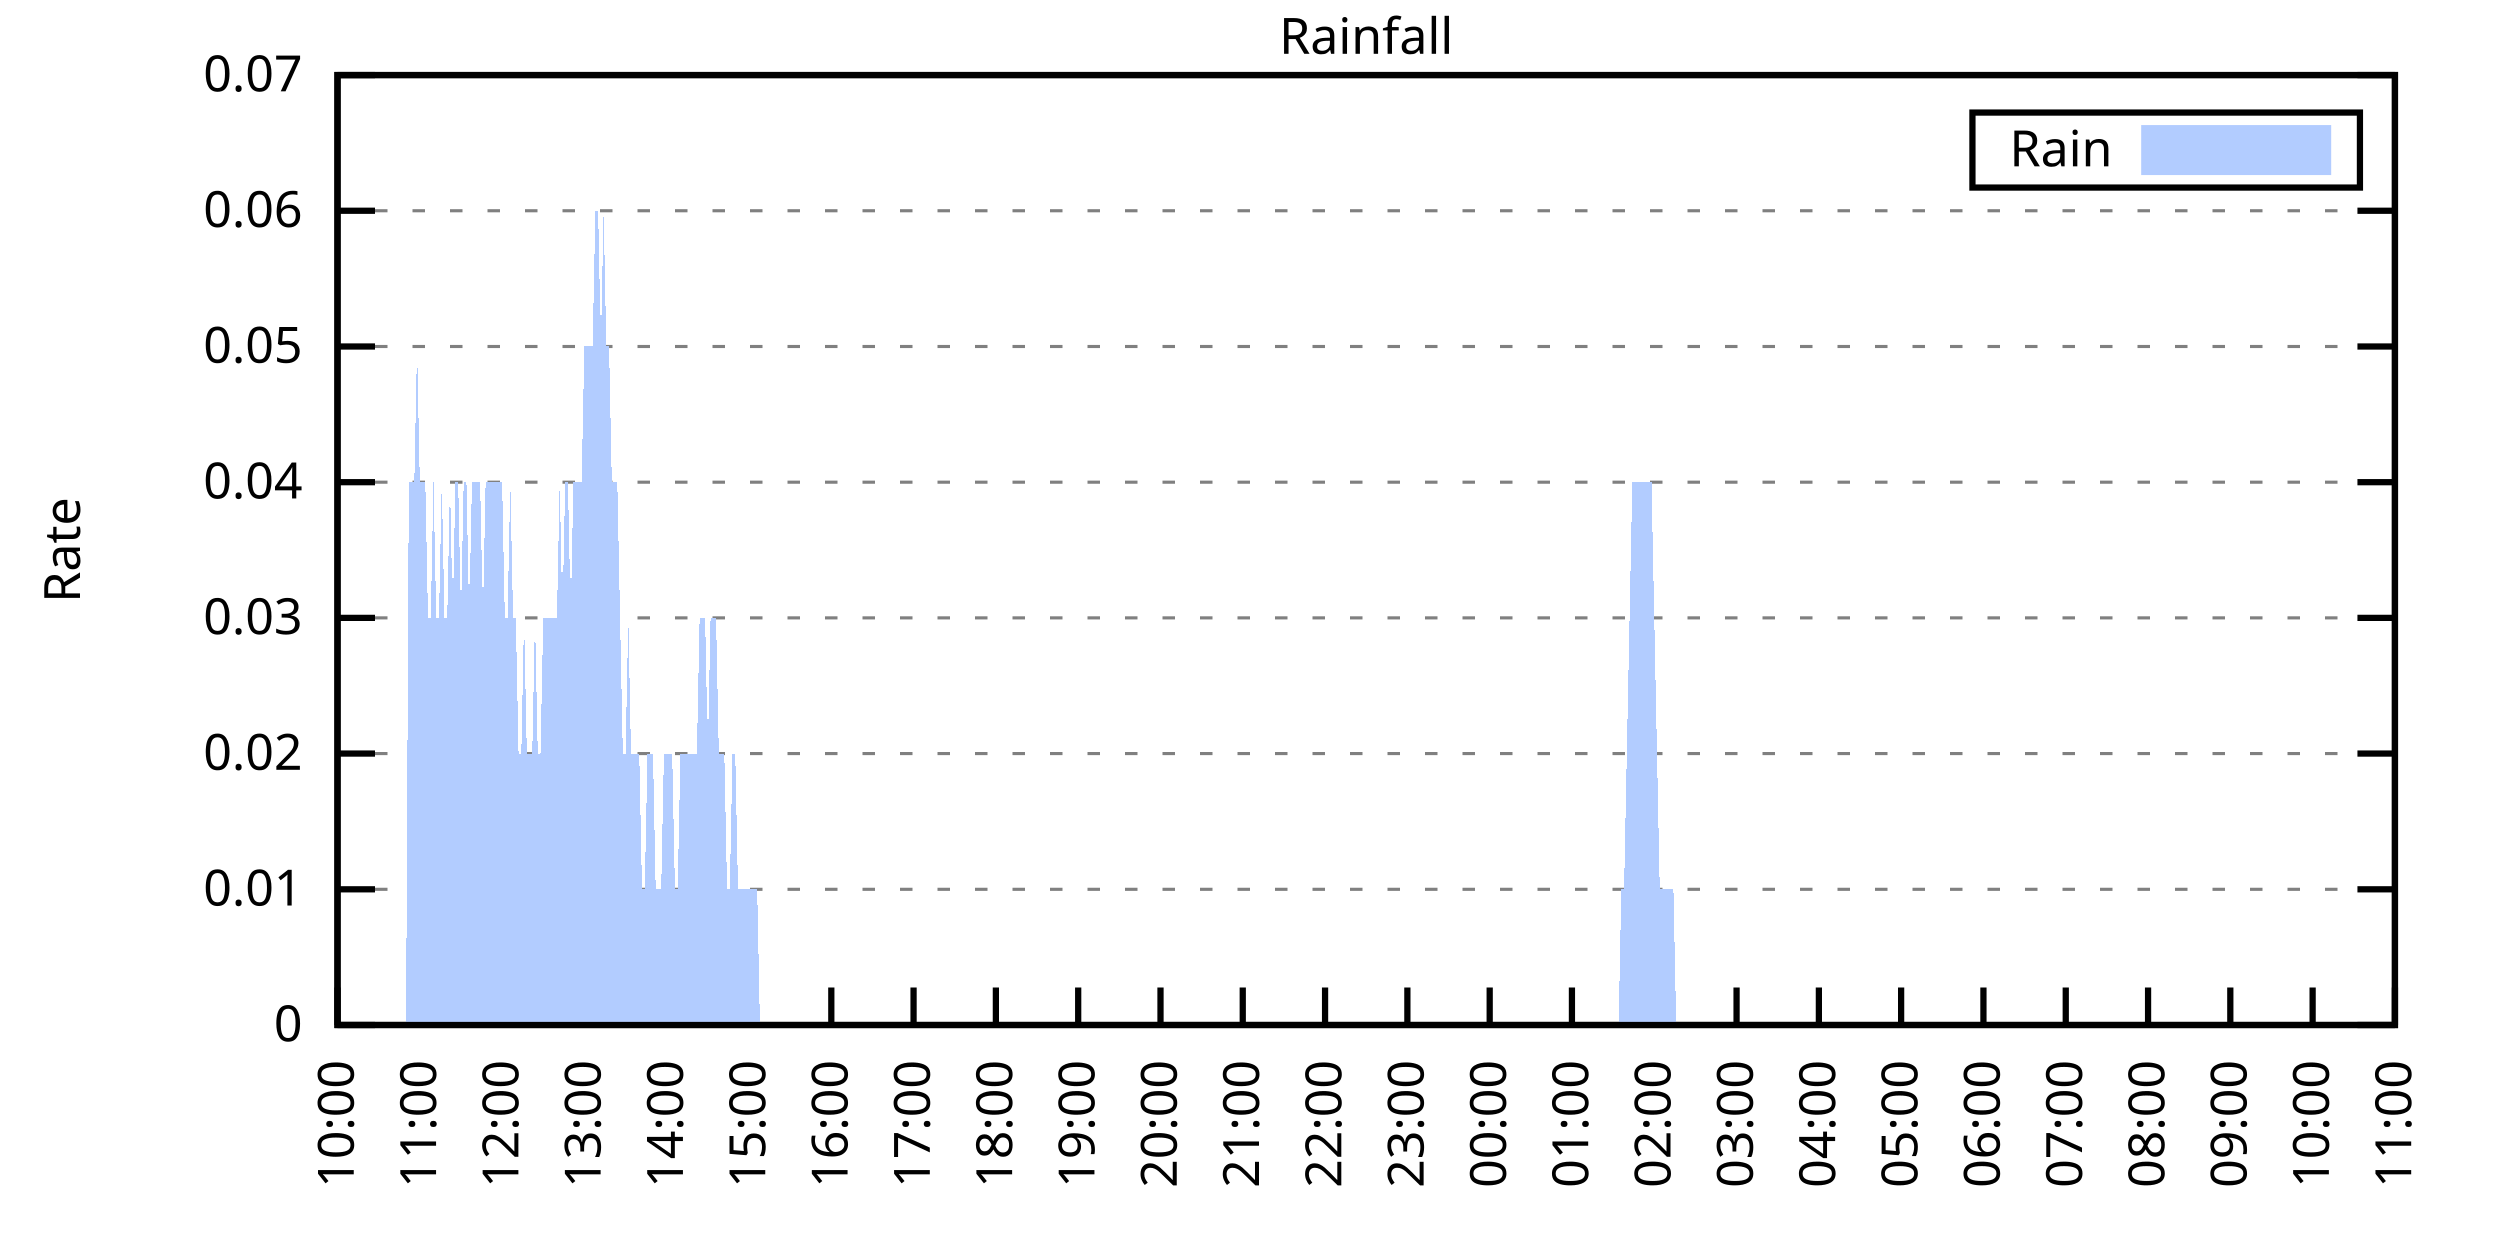
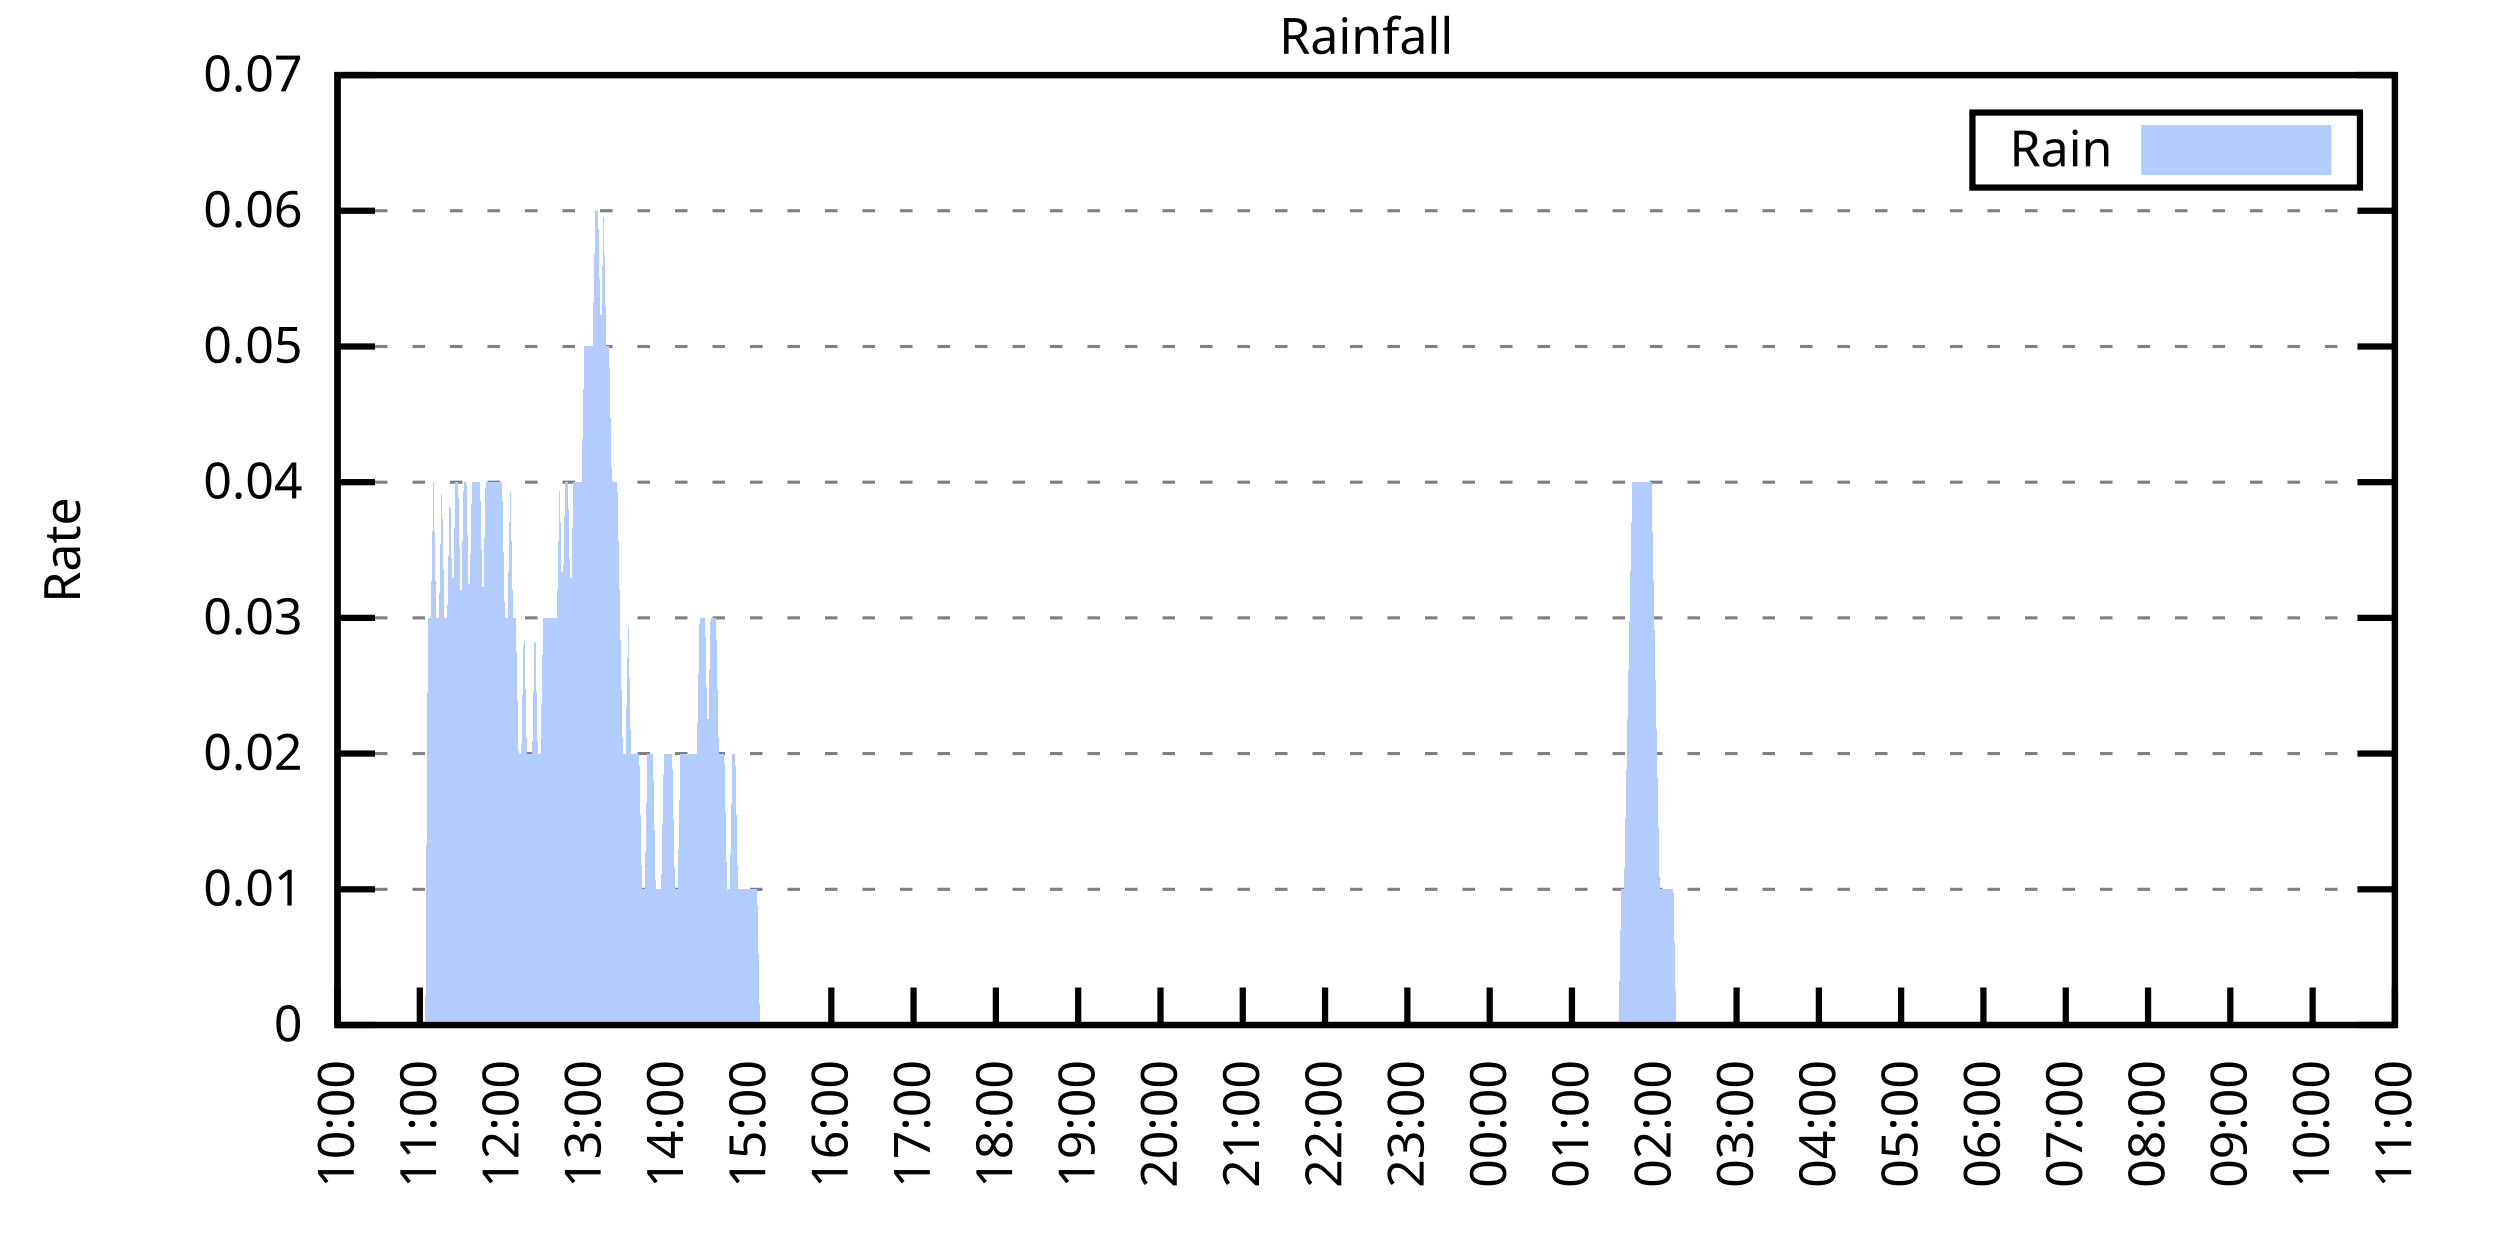
<svg xmlns="http://www.w3.org/2000/svg" xmlns:xlink="http://www.w3.org/1999/xlink" width="400" height="200" viewBox="0 0 400 200">
  <g id="gnuplot_canvas">
    <rect x="0" y="0" width="400" height="200" fill="none" />
    <defs>
      <circle id="gpDot" r="0.5" stroke-width="0.5" stroke="currentColor" />
      <path id="gpPt0" stroke-width="0.333" stroke="currentColor" d="M-1,0 h2 M0,-1 v2" />
      <path id="gpPt1" stroke-width="0.333" stroke="currentColor" d="M-1,-1 L1,1 M1,-1 L-1,1" />
      <path id="gpPt2" stroke-width="0.333" stroke="currentColor" d="M-1,0 L1,0 M0,-1 L0,1 M-1,-1 L1,1 M-1,1 L1,-1" />
      <rect id="gpPt3" stroke-width="0.333" stroke="currentColor" x="-1" y="-1" width="2" height="2" />
      <rect id="gpPt4" stroke-width="0.333" stroke="currentColor" fill="currentColor" x="-1" y="-1" width="2" height="2" />
      <circle id="gpPt5" stroke-width="0.333" stroke="currentColor" cx="0" cy="0" r="1" />
      <use xlink:href="#gpPt5" id="gpPt6" fill="currentColor" stroke="none" />
      <path id="gpPt7" stroke-width="0.333" stroke="currentColor" d="M0,-1.33 L-1.33,0.67 L1.33,0.67 z" />
      <use xlink:href="#gpPt7" id="gpPt8" fill="currentColor" stroke="none" />
      <use xlink:href="#gpPt7" id="gpPt9" stroke="currentColor" transform="rotate(180)" />
      <use xlink:href="#gpPt9" id="gpPt10" fill="currentColor" stroke="none" />
      <use xlink:href="#gpPt3" id="gpPt11" stroke="currentColor" transform="rotate(45)" />
      <use xlink:href="#gpPt11" id="gpPt12" fill="currentColor" stroke="none" />
      <path id="gpPt13" stroke-width="0.333" stroke="currentColor" d="M0,1.330 L1.265,0.411 L0.782,-1.067 L-0.782,-1.076 L-1.265,0.411 z" />
      <use xlink:href="#gpPt13" id="gpPt14" fill="currentColor" stroke="none" />
      <filter id="textbox" filterUnits="objectBoundingBox" x="0" y="0" height="1" width="1">
        <feFlood flood-color="white" flood-opacity="1" result="bgnd" />
        <feComposite in="SourceGraphic" in2="bgnd" operator="atop" />
      </filter>
      <filter id="greybox" filterUnits="objectBoundingBox" x="0" y="0" height="1" width="1">
        <feFlood flood-color="lightgrey" flood-opacity="1" result="grey" />
        <feComposite in="SourceGraphic" in2="grey" operator="atop" />
      </filter>
    </defs>
    <g fill="none" color="white" stroke="currentColor" stroke-width="1.00" stroke-linecap="butt" stroke-linejoin="miter">
</g>
    <g fill="none" color="black" stroke="currentColor" stroke-width="1.00" stroke-linecap="butt" stroke-linejoin="miter">
      <g stroke="none" shape-rendering="crispEdges">
        <polygon fill="rgb(255, 255, 255)" points="54.00,164.00 383.18,164.00 383.18,12.02 54.00,12.02 " />
      </g>
    </g>
    <g fill="none" color="black" stroke="currentColor" stroke-width="1.00" stroke-linecap="butt" stroke-linejoin="miter">
</g>
    <g fill="none" color="black" stroke="black" stroke-width="0.50" stroke-linecap="butt" stroke-linejoin="miter">
</g>
    <g fill="none" color="gray" stroke="currentColor" stroke-width="0.50" stroke-linecap="butt" stroke-linejoin="miter">
      <path stroke="gray" stroke-dasharray="2,4" class="gridline" d="M54.00,164.00 L383.19,164.00  " />
    </g>
    <g fill="none" color="gray" stroke="gray" stroke-width="1.00" stroke-linecap="butt" stroke-linejoin="miter">
</g>
    <g fill="none" color="black" stroke="currentColor" stroke-width="1.00" stroke-linecap="butt" stroke-linejoin="miter">
      <path stroke="black" d="M54.00,164.00 L60.00,164.00 M383.19,164.00 L377.19,164.00  " />
      <g transform="translate(48.40,166.60)" stroke="none" fill="black" font-family="Sans" font-size="8.00" text-anchor="end">
        <text>
          <tspan font-family="Sans"> 0</tspan>
        </text>
      </g>
    </g>
    <g fill="none" color="black" stroke="currentColor" stroke-width="1.00" stroke-linecap="butt" stroke-linejoin="miter">
</g>
    <g fill="none" color="black" stroke="black" stroke-width="0.50" stroke-linecap="butt" stroke-linejoin="miter">
</g>
    <g fill="none" color="gray" stroke="currentColor" stroke-width="0.50" stroke-linecap="butt" stroke-linejoin="miter">
      <path stroke="gray" stroke-dasharray="2,4" class="gridline" d="M54.00,142.29 L383.19,142.29  " />
    </g>
    <g fill="none" color="gray" stroke="gray" stroke-width="1.00" stroke-linecap="butt" stroke-linejoin="miter">
</g>
    <g fill="none" color="black" stroke="currentColor" stroke-width="1.00" stroke-linecap="butt" stroke-linejoin="miter">
      <path stroke="black" d="M54.00,142.29 L60.00,142.29 M383.19,142.29 L377.19,142.29  " />
      <g transform="translate(48.40,144.89)" stroke="none" fill="black" font-family="Sans" font-size="8.00" text-anchor="end">
        <text>
          <tspan font-family="Sans"> 0.01</tspan>
        </text>
      </g>
    </g>
    <g fill="none" color="black" stroke="currentColor" stroke-width="1.00" stroke-linecap="butt" stroke-linejoin="miter">
</g>
    <g fill="none" color="black" stroke="black" stroke-width="0.50" stroke-linecap="butt" stroke-linejoin="miter">
</g>
    <g fill="none" color="gray" stroke="currentColor" stroke-width="0.50" stroke-linecap="butt" stroke-linejoin="miter">
      <path stroke="gray" stroke-dasharray="2,4" class="gridline" d="M54.00,120.57 L383.19,120.57  " />
    </g>
    <g fill="none" color="gray" stroke="gray" stroke-width="1.00" stroke-linecap="butt" stroke-linejoin="miter">
</g>
    <g fill="none" color="black" stroke="currentColor" stroke-width="1.00" stroke-linecap="butt" stroke-linejoin="miter">
      <path stroke="black" d="M54.00,120.57 L60.00,120.57 M383.19,120.57 L377.19,120.57  " />
      <g transform="translate(48.40,123.17)" stroke="none" fill="black" font-family="Sans" font-size="8.00" text-anchor="end">
        <text>
          <tspan font-family="Sans"> 0.02</tspan>
        </text>
      </g>
    </g>
    <g fill="none" color="black" stroke="currentColor" stroke-width="1.00" stroke-linecap="butt" stroke-linejoin="miter">
</g>
    <g fill="none" color="black" stroke="black" stroke-width="0.50" stroke-linecap="butt" stroke-linejoin="miter">
</g>
    <g fill="none" color="gray" stroke="currentColor" stroke-width="0.50" stroke-linecap="butt" stroke-linejoin="miter">
      <path stroke="gray" stroke-dasharray="2,4" class="gridline" d="M54.00,98.86 L383.19,98.86  " />
    </g>
    <g fill="none" color="gray" stroke="gray" stroke-width="1.00" stroke-linecap="butt" stroke-linejoin="miter">
</g>
    <g fill="none" color="black" stroke="currentColor" stroke-width="1.00" stroke-linecap="butt" stroke-linejoin="miter">
      <path stroke="black" d="M54.00,98.86 L60.00,98.86 M383.19,98.86 L377.19,98.86  " />
      <g transform="translate(48.40,101.46)" stroke="none" fill="black" font-family="Sans" font-size="8.00" text-anchor="end">
        <text>
          <tspan font-family="Sans"> 0.03</tspan>
        </text>
      </g>
    </g>
    <g fill="none" color="black" stroke="currentColor" stroke-width="1.00" stroke-linecap="butt" stroke-linejoin="miter">
</g>
    <g fill="none" color="black" stroke="black" stroke-width="0.50" stroke-linecap="butt" stroke-linejoin="miter">
</g>
    <g fill="none" color="gray" stroke="currentColor" stroke-width="0.50" stroke-linecap="butt" stroke-linejoin="miter">
      <path stroke="gray" stroke-dasharray="2,4" class="gridline" d="M54.00,77.15 L383.19,77.15  " />
    </g>
    <g fill="none" color="gray" stroke="gray" stroke-width="1.00" stroke-linecap="butt" stroke-linejoin="miter">
</g>
    <g fill="none" color="black" stroke="currentColor" stroke-width="1.00" stroke-linecap="butt" stroke-linejoin="miter">
      <path stroke="black" d="M54.00,77.15 L60.00,77.15 M383.19,77.15 L377.19,77.15  " />
      <g transform="translate(48.40,79.75)" stroke="none" fill="black" font-family="Sans" font-size="8.00" text-anchor="end">
        <text>
          <tspan font-family="Sans"> 0.04</tspan>
        </text>
      </g>
    </g>
    <g fill="none" color="black" stroke="currentColor" stroke-width="1.00" stroke-linecap="butt" stroke-linejoin="miter">
</g>
    <g fill="none" color="black" stroke="black" stroke-width="0.50" stroke-linecap="butt" stroke-linejoin="miter">
</g>
    <g fill="none" color="gray" stroke="currentColor" stroke-width="0.50" stroke-linecap="butt" stroke-linejoin="miter">
      <path stroke="gray" stroke-dasharray="2,4" class="gridline" d="M54.00,55.44 L383.19,55.44  " />
    </g>
    <g fill="none" color="gray" stroke="gray" stroke-width="1.00" stroke-linecap="butt" stroke-linejoin="miter">
</g>
    <g fill="none" color="black" stroke="currentColor" stroke-width="1.00" stroke-linecap="butt" stroke-linejoin="miter">
      <path stroke="black" d="M54.00,55.44 L60.00,55.44 M383.19,55.44 L377.19,55.44  " />
      <g transform="translate(48.40,58.04)" stroke="none" fill="black" font-family="Sans" font-size="8.00" text-anchor="end">
        <text>
          <tspan font-family="Sans"> 0.05</tspan>
        </text>
      </g>
    </g>
    <g fill="none" color="black" stroke="currentColor" stroke-width="1.00" stroke-linecap="butt" stroke-linejoin="miter">
</g>
    <g fill="none" color="black" stroke="black" stroke-width="0.50" stroke-linecap="butt" stroke-linejoin="miter">
</g>
    <g fill="none" color="gray" stroke="currentColor" stroke-width="0.50" stroke-linecap="butt" stroke-linejoin="miter">
      <path stroke="gray" stroke-dasharray="2,4" class="gridline" d="M54.00,33.72 L383.19,33.72  " />
    </g>
    <g fill="none" color="gray" stroke="gray" stroke-width="1.00" stroke-linecap="butt" stroke-linejoin="miter">
</g>
    <g fill="none" color="black" stroke="currentColor" stroke-width="1.00" stroke-linecap="butt" stroke-linejoin="miter">
      <path stroke="black" d="M54.00,33.72 L60.00,33.72 M383.19,33.72 L377.19,33.72  " />
      <g transform="translate(48.40,36.32)" stroke="none" fill="black" font-family="Sans" font-size="8.00" text-anchor="end">
        <text>
          <tspan font-family="Sans"> 0.06</tspan>
        </text>
      </g>
    </g>
    <g fill="none" color="black" stroke="currentColor" stroke-width="1.00" stroke-linecap="butt" stroke-linejoin="miter">
</g>
    <g fill="none" color="black" stroke="black" stroke-width="0.50" stroke-linecap="butt" stroke-linejoin="miter">
</g>
    <g fill="none" color="gray" stroke="currentColor" stroke-width="0.50" stroke-linecap="butt" stroke-linejoin="miter">
      <path stroke="gray" stroke-dasharray="2,4" class="gridline" d="M54.00,12.01 L383.19,12.01  " />
    </g>
    <g fill="none" color="gray" stroke="gray" stroke-width="1.00" stroke-linecap="butt" stroke-linejoin="miter">
</g>
    <g fill="none" color="black" stroke="currentColor" stroke-width="1.00" stroke-linecap="butt" stroke-linejoin="miter">
      <path stroke="black" d="M54.00,12.01 L60.00,12.01 M383.19,12.01 L377.19,12.01  " />
      <g transform="translate(48.40,14.61)" stroke="none" fill="black" font-family="Sans" font-size="8.00" text-anchor="end">
        <text>
          <tspan font-family="Sans"> 0.07</tspan>
        </text>
      </g>
    </g>
    <g fill="none" color="black" stroke="currentColor" stroke-width="1.00" stroke-linecap="butt" stroke-linejoin="miter">
      <path stroke="black" d="M54.00,164.00 L54.00,158.00  " />
      <g transform="translate(56.60,169.60) rotate(270.00)" stroke="none" fill="black" font-family="Sans" font-size="8.00" text-anchor="end">
        <text>
          <tspan font-family="Sans">10:00</tspan>
        </text>
      </g>
    </g>
    <g fill="none" color="black" stroke="currentColor" stroke-width="1.00" stroke-linecap="butt" stroke-linejoin="miter">
      <path stroke="black" d="M67.17,164.00 L67.17,158.00  " />
      <g transform="translate(69.77,169.60) rotate(270.00)" stroke="none" fill="black" font-family="Sans" font-size="8.00" text-anchor="end">
        <text>
          <tspan font-family="Sans">11:00</tspan>
        </text>
      </g>
    </g>
    <g fill="none" color="black" stroke="currentColor" stroke-width="1.00" stroke-linecap="butt" stroke-linejoin="miter">
      <path stroke="black" d="M80.34,164.00 L80.34,158.00  " />
      <g transform="translate(82.94,169.60) rotate(270.00)" stroke="none" fill="black" font-family="Sans" font-size="8.00" text-anchor="end">
        <text>
          <tspan font-family="Sans">12:00</tspan>
        </text>
      </g>
    </g>
    <g fill="none" color="black" stroke="currentColor" stroke-width="1.00" stroke-linecap="butt" stroke-linejoin="miter">
      <path stroke="black" d="M93.50,164.00 L93.50,158.00  " />
      <g transform="translate(96.10,169.60) rotate(270.00)" stroke="none" fill="black" font-family="Sans" font-size="8.00" text-anchor="end">
        <text>
          <tspan font-family="Sans">13:00</tspan>
        </text>
      </g>
    </g>
    <g fill="none" color="black" stroke="currentColor" stroke-width="1.00" stroke-linecap="butt" stroke-linejoin="miter">
      <path stroke="black" d="M106.67,164.00 L106.67,158.00  " />
      <g transform="translate(109.27,169.60) rotate(270.00)" stroke="none" fill="black" font-family="Sans" font-size="8.00" text-anchor="end">
        <text>
          <tspan font-family="Sans">14:00</tspan>
        </text>
      </g>
    </g>
    <g fill="none" color="black" stroke="currentColor" stroke-width="1.00" stroke-linecap="butt" stroke-linejoin="miter">
      <path stroke="black" d="M119.84,164.00 L119.84,158.00  " />
      <g transform="translate(122.44,169.60) rotate(270.00)" stroke="none" fill="black" font-family="Sans" font-size="8.00" text-anchor="end">
        <text>
          <tspan font-family="Sans">15:00</tspan>
        </text>
      </g>
    </g>
    <g fill="none" color="black" stroke="currentColor" stroke-width="1.00" stroke-linecap="butt" stroke-linejoin="miter">
      <path stroke="black" d="M133.01,164.00 L133.01,158.00  " />
      <g transform="translate(135.61,169.60) rotate(270.00)" stroke="none" fill="black" font-family="Sans" font-size="8.00" text-anchor="end">
        <text>
          <tspan font-family="Sans">16:00</tspan>
        </text>
      </g>
    </g>
    <g fill="none" color="black" stroke="currentColor" stroke-width="1.00" stroke-linecap="butt" stroke-linejoin="miter">
      <path stroke="black" d="M146.17,164.00 L146.17,158.00  " />
      <g transform="translate(148.77,169.60) rotate(270.00)" stroke="none" fill="black" font-family="Sans" font-size="8.00" text-anchor="end">
        <text>
          <tspan font-family="Sans">17:00</tspan>
        </text>
      </g>
    </g>
    <g fill="none" color="black" stroke="currentColor" stroke-width="1.00" stroke-linecap="butt" stroke-linejoin="miter">
      <path stroke="black" d="M159.34,164.00 L159.34,158.00  " />
      <g transform="translate(161.94,169.60) rotate(270.00)" stroke="none" fill="black" font-family="Sans" font-size="8.00" text-anchor="end">
        <text>
          <tspan font-family="Sans">18:00</tspan>
        </text>
      </g>
    </g>
    <g fill="none" color="black" stroke="currentColor" stroke-width="1.00" stroke-linecap="butt" stroke-linejoin="miter">
      <path stroke="black" d="M172.51,164.00 L172.51,158.00  " />
      <g transform="translate(175.11,169.60) rotate(270.00)" stroke="none" fill="black" font-family="Sans" font-size="8.00" text-anchor="end">
        <text>
          <tspan font-family="Sans">19:00</tspan>
        </text>
      </g>
    </g>
    <g fill="none" color="black" stroke="currentColor" stroke-width="1.00" stroke-linecap="butt" stroke-linejoin="miter">
      <path stroke="black" d="M185.68,164.00 L185.68,158.00  " />
      <g transform="translate(188.28,169.60) rotate(270.00)" stroke="none" fill="black" font-family="Sans" font-size="8.00" text-anchor="end">
        <text>
          <tspan font-family="Sans">20:00</tspan>
        </text>
      </g>
    </g>
    <g fill="none" color="black" stroke="currentColor" stroke-width="1.00" stroke-linecap="butt" stroke-linejoin="miter">
      <path stroke="black" d="M198.84,164.00 L198.84,158.00  " />
      <g transform="translate(201.44,169.60) rotate(270.00)" stroke="none" fill="black" font-family="Sans" font-size="8.00" text-anchor="end">
        <text>
          <tspan font-family="Sans">21:00</tspan>
        </text>
      </g>
    </g>
    <g fill="none" color="black" stroke="currentColor" stroke-width="1.00" stroke-linecap="butt" stroke-linejoin="miter">
      <path stroke="black" d="M212.01,164.00 L212.01,158.00  " />
      <g transform="translate(214.61,169.60) rotate(270.00)" stroke="none" fill="black" font-family="Sans" font-size="8.00" text-anchor="end">
        <text>
          <tspan font-family="Sans">22:00</tspan>
        </text>
      </g>
    </g>
    <g fill="none" color="black" stroke="currentColor" stroke-width="1.00" stroke-linecap="butt" stroke-linejoin="miter">
      <path stroke="black" d="M225.18,164.00 L225.18,158.00  " />
      <g transform="translate(227.78,169.60) rotate(270.00)" stroke="none" fill="black" font-family="Sans" font-size="8.00" text-anchor="end">
        <text>
          <tspan font-family="Sans">23:00</tspan>
        </text>
      </g>
    </g>
    <g fill="none" color="black" stroke="currentColor" stroke-width="1.00" stroke-linecap="butt" stroke-linejoin="miter">
      <path stroke="black" d="M238.35,164.00 L238.35,158.00  " />
      <g transform="translate(240.95,169.60) rotate(270.00)" stroke="none" fill="black" font-family="Sans" font-size="8.00" text-anchor="end">
        <text>
          <tspan font-family="Sans">00:00</tspan>
        </text>
      </g>
    </g>
    <g fill="none" color="black" stroke="currentColor" stroke-width="1.00" stroke-linecap="butt" stroke-linejoin="miter">
      <path stroke="black" d="M251.51,164.00 L251.51,158.00  " />
      <g transform="translate(254.11,169.60) rotate(270.00)" stroke="none" fill="black" font-family="Sans" font-size="8.00" text-anchor="end">
        <text>
          <tspan font-family="Sans">01:00</tspan>
        </text>
      </g>
    </g>
    <g fill="none" color="black" stroke="currentColor" stroke-width="1.00" stroke-linecap="butt" stroke-linejoin="miter">
      <path stroke="black" d="M264.68,164.00 L264.68,158.00  " />
      <g transform="translate(267.28,169.60) rotate(270.00)" stroke="none" fill="black" font-family="Sans" font-size="8.00" text-anchor="end">
        <text>
          <tspan font-family="Sans">02:00</tspan>
        </text>
      </g>
    </g>
    <g fill="none" color="black" stroke="currentColor" stroke-width="1.00" stroke-linecap="butt" stroke-linejoin="miter">
      <path stroke="black" d="M277.85,164.00 L277.85,158.00  " />
      <g transform="translate(280.45,169.60) rotate(270.00)" stroke="none" fill="black" font-family="Sans" font-size="8.00" text-anchor="end">
        <text>
          <tspan font-family="Sans">03:00</tspan>
        </text>
      </g>
    </g>
    <g fill="none" color="black" stroke="currentColor" stroke-width="1.00" stroke-linecap="butt" stroke-linejoin="miter">
      <path stroke="black" d="M291.02,164.00 L291.02,158.00  " />
      <g transform="translate(293.62,169.60) rotate(270.00)" stroke="none" fill="black" font-family="Sans" font-size="8.00" text-anchor="end">
        <text>
          <tspan font-family="Sans">04:00</tspan>
        </text>
      </g>
    </g>
    <g fill="none" color="black" stroke="currentColor" stroke-width="1.00" stroke-linecap="butt" stroke-linejoin="miter">
      <path stroke="black" d="M304.18,164.00 L304.18,158.00  " />
      <g transform="translate(306.78,169.60) rotate(270.00)" stroke="none" fill="black" font-family="Sans" font-size="8.00" text-anchor="end">
        <text>
          <tspan font-family="Sans">05:00</tspan>
        </text>
      </g>
    </g>
    <g fill="none" color="black" stroke="currentColor" stroke-width="1.00" stroke-linecap="butt" stroke-linejoin="miter">
      <path stroke="black" d="M317.35,164.00 L317.35,158.00  " />
      <g transform="translate(319.95,169.60) rotate(270.00)" stroke="none" fill="black" font-family="Sans" font-size="8.00" text-anchor="end">
        <text>
          <tspan font-family="Sans">06:00</tspan>
        </text>
      </g>
    </g>
    <g fill="none" color="black" stroke="currentColor" stroke-width="1.00" stroke-linecap="butt" stroke-linejoin="miter">
      <path stroke="black" d="M330.52,164.00 L330.52,158.00  " />
      <g transform="translate(333.12,169.60) rotate(270.00)" stroke="none" fill="black" font-family="Sans" font-size="8.00" text-anchor="end">
        <text>
          <tspan font-family="Sans">07:00</tspan>
        </text>
      </g>
    </g>
    <g fill="none" color="black" stroke="currentColor" stroke-width="1.00" stroke-linecap="butt" stroke-linejoin="miter">
      <path stroke="black" d="M343.69,164.00 L343.69,158.00  " />
      <g transform="translate(346.29,169.60) rotate(270.00)" stroke="none" fill="black" font-family="Sans" font-size="8.00" text-anchor="end">
        <text>
          <tspan font-family="Sans">08:00</tspan>
        </text>
      </g>
    </g>
    <g fill="none" color="black" stroke="currentColor" stroke-width="1.00" stroke-linecap="butt" stroke-linejoin="miter">
      <path stroke="black" d="M356.85,164.00 L356.85,158.00  " />
      <g transform="translate(359.45,169.60) rotate(270.00)" stroke="none" fill="black" font-family="Sans" font-size="8.00" text-anchor="end">
        <text>
          <tspan font-family="Sans">09:00</tspan>
        </text>
      </g>
    </g>
    <g fill="none" color="black" stroke="currentColor" stroke-width="1.00" stroke-linecap="butt" stroke-linejoin="miter">
      <path stroke="black" d="M370.02,164.00 L370.02,158.00  " />
      <g transform="translate(372.62,169.60) rotate(270.00)" stroke="none" fill="black" font-family="Sans" font-size="8.00" text-anchor="end">
        <text>
          <tspan font-family="Sans">10:00</tspan>
        </text>
      </g>
    </g>
    <g fill="none" color="black" stroke="currentColor" stroke-width="1.00" stroke-linecap="butt" stroke-linejoin="miter">
      <path stroke="black" d="M383.19,164.00 L383.19,158.00  " />
      <g transform="translate(385.79,169.60) rotate(270.00)" stroke="none" fill="black" font-family="Sans" font-size="8.00" text-anchor="end">
        <text>
          <tspan font-family="Sans">11:00</tspan>
        </text>
      </g>
    </g>
    <g fill="none" color="black" stroke="currentColor" stroke-width="1.00" stroke-linecap="butt" stroke-linejoin="miter">
</g>
    <g fill="none" color="black" stroke="currentColor" stroke-width="1.00" stroke-linecap="butt" stroke-linejoin="miter">
      <path stroke="black" d="M54.00,12.01 L54.00,164.00 L383.19,164.00 L383.19,12.01 L54.00,12.01 Z  " />
    </g>
    <g fill="none" color="black" stroke="currentColor" stroke-width="1.00" stroke-linecap="butt" stroke-linejoin="miter">
</g>
    <g fill="none" color="black" stroke="currentColor" stroke-width="1.00" stroke-linecap="butt" stroke-linejoin="miter">
      <path stroke="black" d="M315.59,30.01 L315.59,18.01 L377.59,18.01 L377.59,30.01 L315.59,30.01 Z  " />
    </g>
    <g id="Rainfall_plot_1">
      <g fill="none" color="white" stroke="black" stroke-width="2.00" stroke-linecap="butt" stroke-linejoin="miter">
</g>
      <g fill="none" color="black" stroke="currentColor" stroke-width="2.00" stroke-linecap="butt" stroke-linejoin="miter">
        <g transform="translate(337.99,26.61)" stroke="none" fill="black" font-family="Sans" font-size="8.00" text-anchor="end">
          <text>
            <tspan font-family="Sans">Rain</tspan>
          </text>
        </g>
      </g>
      <g fill="none" color="black" stroke="currentColor" stroke-width="2.00" stroke-linecap="butt" stroke-linejoin="miter">
        <g stroke="none" shape-rendering="crispEdges">
          <polygon fill="rgb(178, 204, 255)" points="343.59,27.01 371.99,27.01 371.99,21.01 343.59,21.01 " />
        </g>
        <path stroke="rgb(178, 204, 255)" d="M343.59,27.01 L371.99,27.01 L371.99,21.01 L343.59,21.01 L343.59,27.01 Z  " />
      </g>
      <g fill="none" color="black" stroke="currentColor" stroke-width="2.00" stroke-linecap="butt" stroke-linejoin="miter">
        <g stroke="none" shape-rendering="crispEdges">
-           <polygon fill="rgb(178, 204, 255)" points="61.02,164.00 61.46,164.00 61.90,164.00 62.34,164.00 62.78,164.00 63.22,164.00 63.66,164.00 64.10,164.00 64.53,164.00 64.97,164.00 65.41,77.15 65.85,77.15 66.29,77.15 66.73,55.44 67.17,77.15 67.61,77.15 68.05,77.15 68.48,98.86 68.92,98.86 69.36,77.15 69.80,98.86 70.24,98.86 70.68,77.15 71.12,98.86 71.56,98.86 72.00,77.15 72.43,98.86 72.87,77.15 73.31,77.15 73.75,98.86 74.19,77.15 74.63,77.15 75.07,98.86 75.51,77.15 75.95,77.15 76.38,77.15 76.82,77.15 77.26,98.86 77.70,77.15 78.14,77.15 78.58,77.15 79.02,77.15 79.46,77.15 79.90,77.15 80.34,77.15 80.77,98.86 81.21,98.86 81.65,77.15 82.09,98.86 82.53,98.86 82.97,120.57 83.41,120.57 83.85,98.86 84.29,120.57 84.72,120.57 85.16,120.57 85.60,98.86 86.04,120.57 86.48,120.57 86.92,98.86 87.36,98.86 87.80,98.86 88.24,98.86 88.67,98.86 89.11,98.86 89.55,77.15 89.99,98.86 90.43,77.15 90.87,77.15 91.31,98.86 91.75,77.15 92.19,77.15 92.62,77.15 93.06,77.15 93.50,55.44 93.94,55.44 94.38,55.44 94.82,55.44 95.26,33.72 95.70,33.72 96.14,55.44 96.58,33.72 97.01,55.44 97.45,55.44 97.89,77.15 98.33,77.15 98.77,77.15 99.21,98.86 99.65,120.57 100.09,120.57 100.53,98.86 100.96,120.57 101.40,120.57 101.84,120.57 102.28,120.57 102.72,142.29 103.16,142.29 103.60,120.57 104.04,120.57 104.48,120.57 104.91,142.29 105.35,142.29 105.79,142.29 106.23,120.57 106.67,120.57 107.11,120.57 107.55,120.57 107.99,142.29 108.43,142.29 108.87,120.57 109.30,120.57 109.74,120.57 110.18,120.57 110.62,120.57 111.06,120.57 111.50,120.57 111.94,98.86 112.38,98.86 112.82,98.86 113.25,120.57 113.69,98.86 114.13,98.86 114.57,98.86 115.01,120.57 115.45,120.57 115.89,120.57 116.33,142.29 116.77,142.29 117.20,120.57 117.64,120.57 118.08,142.29 118.52,142.29 118.96,142.29 119.40,142.29 119.84,142.29 120.28,142.29 120.72,142.29 121.15,142.29 121.59,164.00 122.03,164.00 122.47,164.00 122.91,164.00 123.35,164.00 123.79,164.00 124.23,164.00 124.67,164.00 125.11,164.00 125.54,164.00 125.98,164.00 126.42,164.00 126.86,164.00 127.30,164.00 127.74,164.00 128.18,164.00 128.62,164.00 129.06,164.00 129.49,164.00 129.93,164.00 130.37,164.00 130.81,164.00 131.25,164.00 131.69,164.00 132.13,164.00 132.57,164.00 133.01,164.00 133.44,164.00 133.88,164.00 134.32,164.00 134.76,164.00 135.20,164.00 135.64,164.00 136.08,164.00 136.52,164.00 136.96,164.00 137.39,164.00 137.83,164.00 138.27,164.00 138.71,164.00 139.15,164.00 139.59,164.00 140.03,164.00 140.47,164.00 140.91,164.00 141.35,164.00 141.78,164.00 142.22,164.00 142.66,164.00 143.10,164.00 143.54,164.00 143.98,164.00 144.42,164.00 144.86,164.00 145.30,164.00 145.73,164.00 146.17,164.00 146.61,164.00 147.05,164.00 147.49,164.00 147.93,164.00 148.37,164.00 148.81,164.00 149.25,164.00 149.68,164.00 150.12,164.00 150.56,164.00 151.00,164.00 151.44,164.00 151.88,164.00 152.32,164.00 152.76,164.00 153.20,164.00 153.63,164.00 154.07,164.00 154.51,164.00 154.95,164.00 155.39,164.00 155.83,164.00 156.27,164.00 156.71,164.00 157.15,164.00 157.59,164.00 158.02,164.00 158.46,164.00 158.90,164.00 159.34,164.00 159.78,164.00 160.22,164.00 160.66,164.00 161.10,164.00 161.54,164.00 161.97,164.00 162.41,164.00 162.85,164.00 163.29,164.00 163.73,164.00 164.17,164.00 164.61,164.00 165.05,164.00 165.49,164.00 165.92,164.00 166.36,164.00 166.80,164.00 167.24,164.00 167.68,164.00 168.12,164.00 168.56,164.00 169.00,164.00 169.44,164.00 169.87,164.00 170.31,164.00 170.75,164.00 171.19,164.00 171.63,164.00 172.07,164.00 172.51,164.00 172.95,164.00 173.39,164.00 173.83,164.00 174.26,164.00 174.70,164.00 175.14,164.00 175.58,164.00 176.02,164.00 176.46,164.00 176.90,164.00 177.34,164.00 177.78,164.00 178.21,164.00 178.65,164.00 179.09,164.00 179.53,164.00 179.97,164.00 180.41,164.00 180.85,164.00 181.29,164.00 181.73,164.00 182.16,164.00 182.60,164.00 183.04,164.00 183.48,164.00 183.92,164.00 184.36,164.00 184.80,164.00 185.24,164.00 185.68,164.00 186.11,164.00 186.55,164.00 186.99,164.00 187.43,164.00 187.87,164.00 188.31,164.00 188.75,164.00 189.19,164.00 189.63,164.00 190.07,164.00 190.50,164.00 190.94,164.00 191.38,164.00 191.82,164.00 192.26,164.00 192.70,164.00 193.14,164.00 193.58,164.00 194.02,164.00 194.45,164.00 194.89,164.00 195.33,164.00 195.77,164.00 196.21,164.00 196.65,164.00 197.09,164.00 197.53,164.00 197.97,164.00 198.40,164.00 198.84,164.00 199.28,164.00 199.72,164.00 200.16,164.00 200.60,164.00 201.04,164.00 201.48,164.00 201.92,164.00 202.35,164.00 202.79,164.00 203.23,164.00 203.67,164.00 204.11,164.00 204.55,164.00 204.99,164.00 205.43,164.00 205.87,164.00 206.31,164.00 206.74,164.00 207.18,164.00 207.62,164.00 208.06,164.00 208.50,164.00 208.94,164.00 209.38,164.00 209.82,164.00 210.26,164.00 210.69,164.00 211.13,164.00 211.57,164.00 212.01,164.00 212.45,164.00 212.89,164.00 213.33,164.00 213.77,164.00 214.21,164.00 214.64,164.00 215.08,164.00 215.52,164.00 215.96,164.00 216.40,164.00 216.84,164.00 217.28,164.00 217.72,164.00 218.16,164.00 218.60,164.00 219.03,164.00 219.47,164.00 219.91,164.00 220.35,164.00 220.79,164.00 221.23,164.00 221.67,164.00 222.11,164.00 222.55,164.00 222.98,164.00 223.42,164.00 223.86,164.00 224.30,164.00 224.74,164.00 225.18,164.00 225.62,164.00 226.06,164.00 226.50,164.00 226.93,164.00 227.37,164.00 227.81,164.00 228.25,164.00 228.69,164.00 229.13,164.00 229.57,164.00 230.01,164.00 230.45,164.00 230.88,164.00 231.32,164.00 231.76,164.00 232.20,164.00 232.64,164.00 233.08,164.00 233.52,164.00 233.96,164.00 234.40,164.00 234.84,164.00 235.27,164.00 235.71,164.00 236.15,164.00 236.59,164.00 237.03,164.00 237.47,164.00 237.91,164.00 238.35,164.00 238.79,164.00 239.22,164.00 239.66,164.00 240.10,164.00 240.54,164.00 240.98,164.00 241.42,164.00 241.86,164.00 242.30,164.00 242.74,164.00 243.17,164.00 243.61,164.00 244.05,164.00 244.49,164.00 244.93,164.00 245.37,164.00 245.81,164.00 246.25,164.00 246.69,164.00 247.12,164.00 247.56,164.00 248.00,164.00 248.44,164.00 248.88,164.00 249.32,164.00 249.76,164.00 250.20,164.00 250.64,164.00 251.08,164.00 251.51,164.00 251.95,164.00 252.39,164.00 252.83,164.00 253.27,164.00 253.71,164.00 254.15,164.00 254.59,164.00 255.03,164.00 255.46,164.00 255.90,164.00 256.34,164.00 256.78,164.00 257.22,164.00 257.66,164.00 258.10,164.00 258.54,164.00 258.98,164.00 259.41,142.29 259.85,142.29 260.29,120.57 260.73,98.86 261.17,77.15 261.61,77.15 262.05,77.15 262.49,77.15 262.93,77.15 263.36,77.15 263.80,77.15 264.24,77.15 264.68,98.86 265.12,120.57 265.56,142.29 266.00,142.29 266.44,142.29 266.88,142.29 267.32,142.29 267.75,142.29 268.19,164.00 268.63,164.00 269.07,164.00 269.51,164.00 269.95,164.00 270.39,164.00 270.83,164.00 271.27,164.00 271.70,164.00 272.14,164.00 272.58,164.00 273.02,164.00 273.46,164.00 273.90,164.00 274.34,164.00 274.78,164.00 275.22,164.00 275.65,164.00 276.09,164.00 276.53,164.00 276.97,164.00 277.41,164.00 277.85,164.00 278.29,164.00 278.73,164.00 279.17,164.00 279.60,164.00 280.04,164.00 280.48,164.00 280.92,164.00 281.36,164.00 281.80,164.00 282.24,164.00 282.68,164.00 283.12,164.00 283.56,164.00 283.99,164.00 284.43,164.00 284.87,164.00 285.31,164.00 285.75,164.00 286.19,164.00 286.63,164.00 287.07,164.00 287.51,164.00 287.94,164.00 288.38,164.00 288.82,164.00 289.26,164.00 289.70,164.00 290.14,164.00 290.58,164.00 291.02,164.00 291.46,164.00 291.89,164.00 292.33,164.00 292.77,164.00 293.21,164.00 293.65,164.00 294.09,164.00 294.53,164.00 294.97,164.00 295.41,164.00 295.84,164.00 296.28,164.00 296.72,164.00 297.16,164.00 297.60,164.00 298.04,164.00 298.48,164.00 298.92,164.00 299.36,164.00 299.80,164.00 300.23,164.00 300.67,164.00 301.11,164.00 301.55,164.00 301.99,164.00 302.43,164.00 302.87,164.00 303.31,164.00 303.75,164.00 304.18,164.00 304.62,164.00 305.06,164.00 305.50,164.00 305.94,164.00 306.38,164.00 306.82,164.00 307.26,164.00 307.70,164.00 308.13,164.00 308.57,164.00 309.01,164.00 309.45,164.00 309.89,164.00 310.33,164.00 310.77,164.00 311.21,164.00 311.65,164.00 312.08,164.00 312.52,164.00 312.96,164.00 313.40,164.00 313.84,164.00 314.28,164.00 314.72,164.00 315.16,164.00 315.60,164.00 316.04,164.00 316.47,164.00 316.91,164.00 317.35,164.00 317.79,164.00 318.23,164.00 318.67,164.00 319.11,164.00 319.55,164.00 319.99,164.00 320.42,164.00 320.86,164.00 321.30,164.00 321.74,164.00 322.18,164.00 322.62,164.00 323.06,164.00 323.50,164.00 323.94,164.00 324.37,164.00 324.81,164.00 325.25,164.00 325.69,164.00 326.13,164.00 326.57,164.00 327.01,164.00 327.45,164.00 327.89,164.00 328.33,164.00 328.76,164.00 329.20,164.00 329.64,164.00 330.08,164.00 330.52,164.00 330.96,164.00 331.40,164.00 331.84,164.00 332.28,164.00 332.71,164.00 333.15,164.00 333.59,164.00 334.03,164.00 334.47,164.00 334.91,164.00 335.35,164.00 335.79,164.00 336.23,164.00 336.66,164.00 337.10,164.00 337.54,164.00 337.98,164.00 338.42,164.00 338.86,164.00 339.30,164.00 339.74,164.00 340.18,164.00 340.61,164.00 341.05,164.00 341.49,164.00 341.93,164.00 342.37,164.00 342.81,164.00 343.25,164.00 343.69,164.00 344.13,164.00 344.57,164.00 345.00,164.00 345.44,164.00 345.88,164.00 346.32,164.00 346.76,164.00 347.20,164.00 347.64,164.00 348.08,164.00 348.52,164.00 348.95,164.00 349.39,164.00 349.83,164.00 350.27,164.00 350.71,164.00 351.15,164.00 351.59,164.00 352.03,164.00 352.47,164.00 352.90,164.00 353.34,164.00 353.78,164.00 354.22,164.00 354.66,164.00 355.10,164.00 355.54,164.00 355.98,164.00 356.42,164.00 356.85,164.00 357.29,164.00 357.73,164.00 358.17,164.00 358.61,164.00 359.05,164.00 359.49,164.00 359.93,164.00 360.37,164.00 360.81,164.00 361.24,164.00 361.68,164.00 362.12,164.00 362.56,164.00 363.00,164.00 363.44,164.00 363.88,164.00 364.32,164.00 364.76,164.00 365.19,164.00 365.63,164.00 366.07,164.00 366.51,164.00 366.95,164.00 367.39,164.00 367.83,164.00 368.27,164.00 368.71,164.00 369.14,164.00 369.58,164.00 370.02,164.00 370.46,164.00 370.90,164.00 371.34,164.00 371.78,164.00 372.22,164.00 372.66,164.00 373.09,164.00 373.53,164.00 373.97,164.00 374.41,164.00 374.85,164.00 375.29,164.00 375.73,164.00 376.17,164.00 376.61,164.00 376.61,164.00 61.02,164.00 " />
+           <polygon fill="rgb(178, 204, 255)" points="64.10,164.00 64.53,164.00 64.97,164.00 65.41,164.00 65.85,164.00 66.29,164.00 66.73,164.00 67.17,164.00 67.61,164.00 68.05,164.00 68.48,98.86 68.92,98.86 69.36,77.15 69.80,98.86 70.24,98.86 70.68,77.15 71.12,98.86 71.56,98.86 72.00,77.15 72.43,98.86 72.87,77.15 73.31,77.15 73.75,98.86 74.19,77.15 74.63,77.15 75.07,98.86 75.51,77.15 75.95,77.15 76.38,77.15 76.82,77.15 77.26,98.86 77.70,77.15 78.14,77.15 78.58,77.15 79.02,77.15 79.46,77.15 79.90,77.15 80.34,77.15 80.77,98.86 81.21,98.86 81.65,77.15 82.09,98.86 82.53,98.86 82.97,120.57 83.41,120.57 83.85,98.86 84.29,120.57 84.72,120.57 85.16,120.57 85.60,98.86 86.04,120.57 86.48,120.57 86.92,98.86 87.36,98.86 87.80,98.86 88.24,98.86 88.67,98.86 89.11,98.86 89.55,77.15 89.99,98.86 90.43,77.15 90.87,77.15 91.31,98.86 91.75,77.15 92.19,77.15 92.62,77.15 93.06,77.15 93.50,55.44 93.94,55.44 94.38,55.44 94.82,55.44 95.26,33.72 95.70,33.72 96.14,55.44 96.58,33.72 97.01,55.44 97.45,55.44 97.89,77.15 98.33,77.15 98.77,77.15 99.21,98.86 99.65,120.57 100.09,120.57 100.53,98.86 100.96,120.57 101.40,120.57 101.84,120.57 102.28,120.57 102.72,142.29 103.16,142.29 103.60,120.57 104.04,120.57 104.48,120.57 104.91,142.29 105.35,142.29 105.79,142.29 106.23,120.57 106.67,120.57 107.11,120.57 107.55,120.57 107.99,142.29 108.43,142.29 108.87,120.57 109.30,120.57 109.74,120.57 110.18,120.57 110.62,120.57 111.06,120.57 111.50,120.57 111.94,98.86 112.38,98.86 112.82,98.86 113.25,120.57 113.69,98.86 114.13,98.86 114.57,98.86 115.01,120.57 115.45,120.57 115.89,120.57 116.33,142.29 116.77,142.29 117.20,120.57 117.64,120.57 118.08,142.29 118.52,142.29 118.96,142.29 119.40,142.29 119.84,142.29 120.28,142.29 120.72,142.29 121.15,142.29 121.59,164.00 122.03,164.00 122.47,164.00 122.91,164.00 123.35,164.00 123.79,164.00 124.23,164.00 124.67,164.00 125.11,164.00 125.54,164.00 125.98,164.00 126.42,164.00 126.86,164.00 127.30,164.00 127.74,164.00 128.18,164.00 128.62,164.00 129.06,164.00 129.49,164.00 129.93,164.00 130.37,164.00 130.81,164.00 131.25,164.00 131.69,164.00 132.13,164.00 132.57,164.00 133.01,164.00 133.44,164.00 133.88,164.00 134.32,164.00 134.76,164.00 135.20,164.00 135.64,164.00 136.08,164.00 136.52,164.00 136.96,164.00 137.39,164.00 137.83,164.00 138.27,164.00 138.71,164.00 139.15,164.00 139.59,164.00 140.03,164.00 140.47,164.00 140.91,164.00 141.35,164.00 141.78,164.00 142.22,164.00 142.66,164.00 143.10,164.00 143.54,164.00 143.98,164.00 144.42,164.00 144.86,164.00 145.30,164.00 145.73,164.00 146.17,164.00 146.61,164.00 147.05,164.00 147.49,164.00 147.93,164.00 148.37,164.00 148.81,164.00 149.25,164.00 149.68,164.00 150.12,164.00 150.56,164.00 151.00,164.00 151.44,164.00 151.88,164.00 152.32,164.00 152.76,164.00 153.20,164.00 153.63,164.00 154.07,164.00 154.51,164.00 154.95,164.00 155.39,164.00 155.83,164.00 156.27,164.00 156.71,164.00 157.15,164.00 157.59,164.00 158.02,164.00 158.46,164.00 158.90,164.00 159.34,164.00 159.78,164.00 160.22,164.00 160.66,164.00 161.10,164.00 161.54,164.00 161.97,164.00 162.41,164.00 162.85,164.00 163.29,164.00 163.73,164.00 164.17,164.00 164.61,164.00 165.05,164.00 165.49,164.00 165.92,164.00 166.36,164.00 166.80,164.00 167.24,164.00 167.68,164.00 168.12,164.00 168.56,164.00 169.00,164.00 169.44,164.00 169.87,164.00 170.31,164.00 170.75,164.00 171.19,164.00 171.63,164.00 172.07,164.00 172.51,164.00 172.95,164.00 173.39,164.00 173.83,164.00 174.26,164.00 174.70,164.00 175.14,164.00 175.58,164.00 176.02,164.00 176.46,164.00 176.90,164.00 177.34,164.00 177.78,164.00 178.21,164.00 178.65,164.00 179.09,164.00 179.53,164.00 179.97,164.00 180.41,164.00 180.85,164.00 181.29,164.00 181.73,164.00 182.16,164.00 182.60,164.00 183.04,164.00 183.48,164.00 183.92,164.00 184.36,164.00 184.80,164.00 185.24,164.00 185.68,164.00 186.11,164.00 186.55,164.00 186.99,164.00 187.43,164.00 187.87,164.00 188.31,164.00 188.75,164.00 189.19,164.00 189.63,164.00 190.07,164.00 190.50,164.00 190.94,164.00 191.38,164.00 191.82,164.00 192.26,164.00 192.70,164.00 193.14,164.00 193.58,164.00 194.02,164.00 194.45,164.00 194.89,164.00 195.33,164.00 195.77,164.00 196.21,164.00 196.65,164.00 197.09,164.00 197.53,164.00 197.97,164.00 198.40,164.00 198.84,164.00 199.28,164.00 199.72,164.00 200.16,164.00 200.60,164.00 201.04,164.00 201.48,164.00 201.92,164.00 202.35,164.00 202.79,164.00 203.23,164.00 203.67,164.00 204.11,164.00 204.55,164.00 204.99,164.00 205.43,164.00 205.87,164.00 206.31,164.00 206.74,164.00 207.18,164.00 207.62,164.00 208.06,164.00 208.50,164.00 208.94,164.00 209.38,164.00 209.82,164.00 210.26,164.00 210.69,164.00 211.13,164.00 211.57,164.00 212.01,164.00 212.45,164.00 212.89,164.00 213.33,164.00 213.77,164.00 214.21,164.00 214.64,164.00 215.08,164.00 215.52,164.00 215.96,164.00 216.40,164.00 216.84,164.00 217.28,164.00 217.72,164.00 218.16,164.00 218.60,164.00 219.03,164.00 219.47,164.00 219.91,164.00 220.35,164.00 220.79,164.00 221.23,164.00 221.67,164.00 222.11,164.00 222.55,164.00 222.98,164.00 223.42,164.00 223.86,164.00 224.30,164.00 224.74,164.00 225.18,164.00 225.62,164.00 226.06,164.00 226.50,164.00 226.93,164.00 227.37,164.00 227.81,164.00 228.25,164.00 228.69,164.00 229.13,164.00 229.57,164.00 230.01,164.00 230.45,164.00 230.88,164.00 231.32,164.00 231.76,164.00 232.20,164.00 232.64,164.00 233.08,164.00 233.52,164.00 233.96,164.00 234.40,164.00 234.84,164.00 235.27,164.00 235.71,164.00 236.15,164.00 236.59,164.00 237.03,164.00 237.47,164.00 237.91,164.00 238.35,164.00 238.79,164.00 239.22,164.00 239.66,164.00 240.10,164.00 240.54,164.00 240.98,164.00 241.42,164.00 241.86,164.00 242.30,164.00 242.74,164.00 243.17,164.00 243.61,164.00 244.05,164.00 244.49,164.00 244.93,164.00 245.37,164.00 245.81,164.00 246.25,164.00 246.69,164.00 247.12,164.00 247.56,164.00 248.00,164.00 248.44,164.00 248.88,164.00 249.32,164.00 249.76,164.00 250.20,164.00 250.64,164.00 251.08,164.00 251.51,164.00 251.95,164.00 252.39,164.00 252.83,164.00 253.27,164.00 253.71,164.00 254.15,164.00 254.59,164.00 255.03,164.00 255.46,164.00 255.90,164.00 256.34,164.00 256.78,164.00 257.22,164.00 257.66,164.00 258.10,164.00 258.54,164.00 258.98,164.00 259.41,142.29 259.85,142.29 260.29,120.57 260.73,98.86 261.17,77.15 261.61,77.15 262.05,77.15 262.49,77.15 262.93,77.15 263.36,77.15 263.80,77.15 264.24,77.15 264.68,98.86 265.12,120.57 265.56,142.29 266.00,142.29 266.44,142.29 266.88,142.29 267.32,142.29 267.75,142.29 268.19,164.00 268.63,164.00 269.07,164.00 269.51,164.00 269.95,164.00 270.39,164.00 270.83,164.00 271.27,164.00 271.70,164.00 272.14,164.00 272.58,164.00 273.02,164.00 273.46,164.00 273.90,164.00 274.34,164.00 274.78,164.00 275.22,164.00 275.65,164.00 276.09,164.00 276.53,164.00 276.97,164.00 277.41,164.00 277.85,164.00 278.29,164.00 278.73,164.00 279.17,164.00 279.60,164.00 280.04,164.00 280.48,164.00 280.92,164.00 281.36,164.00 281.80,164.00 282.24,164.00 282.68,164.00 283.12,164.00 283.56,164.00 283.99,164.00 284.43,164.00 284.87,164.00 285.31,164.00 285.75,164.00 286.19,164.00 286.63,164.00 287.07,164.00 287.51,164.00 287.94,164.00 288.38,164.00 288.82,164.00 289.26,164.00 289.70,164.00 290.14,164.00 290.58,164.00 291.02,164.00 291.46,164.00 291.89,164.00 292.33,164.00 292.77,164.00 293.21,164.00 293.65,164.00 294.09,164.00 294.53,164.00 294.97,164.00 295.41,164.00 295.84,164.00 296.28,164.00 296.72,164.00 297.16,164.00 297.60,164.00 298.04,164.00 298.48,164.00 298.92,164.00 299.36,164.00 299.80,164.00 300.23,164.00 300.67,164.00 301.11,164.00 301.55,164.00 301.99,164.00 302.43,164.00 302.87,164.00 303.31,164.00 303.75,164.00 304.18,164.00 304.62,164.00 305.06,164.00 305.50,164.00 305.94,164.00 306.38,164.00 306.82,164.00 307.26,164.00 307.70,164.00 308.13,164.00 308.57,164.00 309.01,164.00 309.45,164.00 309.89,164.00 310.33,164.00 310.77,164.00 311.21,164.00 311.65,164.00 312.08,164.00 312.52,164.00 312.96,164.00 313.40,164.00 313.84,164.00 314.28,164.00 314.72,164.00 315.16,164.00 315.60,164.00 316.04,164.00 316.47,164.00 316.91,164.00 317.35,164.00 317.79,164.00 318.23,164.00 318.67,164.00 319.11,164.00 319.55,164.00 319.99,164.00 320.42,164.00 320.86,164.00 321.30,164.00 321.74,164.00 322.18,164.00 322.62,164.00 323.06,164.00 323.50,164.00 323.94,164.00 324.37,164.00 324.81,164.00 325.25,164.00 325.69,164.00 326.13,164.00 326.57,164.00 327.01,164.00 327.45,164.00 327.89,164.00 328.33,164.00 328.76,164.00 329.20,164.00 329.64,164.00 330.08,164.00 330.52,164.00 330.96,164.00 331.40,164.00 331.84,164.00 332.28,164.00 332.71,164.00 333.15,164.00 333.59,164.00 334.03,164.00 334.47,164.00 334.91,164.00 335.35,164.00 335.79,164.00 336.23,164.00 336.66,164.00 337.10,164.00 337.54,164.00 337.98,164.00 338.42,164.00 338.86,164.00 339.30,164.00 339.74,164.00 340.18,164.00 340.61,164.00 341.05,164.00 341.49,164.00 341.93,164.00 342.37,164.00 342.81,164.00 343.25,164.00 343.69,164.00 344.13,164.00 344.57,164.00 345.00,164.00 345.44,164.00 345.88,164.00 346.32,164.00 346.76,164.00 347.20,164.00 347.64,164.00 348.08,164.00 348.52,164.00 348.95,164.00 349.39,164.00 349.83,164.00 350.27,164.00 350.71,164.00 351.15,164.00 351.59,164.00 352.03,164.00 352.47,164.00 352.90,164.00 353.34,164.00 353.78,164.00 354.22,164.00 354.66,164.00 355.10,164.00 355.54,164.00 355.98,164.00 356.42,164.00 356.85,164.00 357.29,164.00 357.73,164.00 358.17,164.00 358.61,164.00 359.05,164.00 359.49,164.00 359.93,164.00 360.37,164.00 360.81,164.00 361.24,164.00 361.68,164.00 362.12,164.00 362.56,164.00 363.00,164.00 363.44,164.00 363.88,164.00 364.32,164.00 364.76,164.00 365.19,164.00 365.63,164.00 366.07,164.00 366.51,164.00 366.95,164.00 367.39,164.00 367.83,164.00 368.27,164.00 368.71,164.00 369.14,164.00 369.58,164.00 370.02,164.00 370.46,164.00 370.90,164.00 371.34,164.00 371.78,164.00 372.22,164.00 372.66,164.00 373.09,164.00 373.53,164.00 373.97,164.00 374.41,164.00 374.85,164.00 375.29,164.00 375.73,164.00 376.17,164.00 376.61,164.00 377.05,164.00 377.48,164.00 377.92,164.00 378.36,164.00 378.80,164.00 379.24,164.00 379.68,164.00 379.68,164.00 64.10,164.00 " />
        </g>
      </g>
    </g>
    <g fill="none" color="black" stroke="currentColor" stroke-width="2.00" stroke-linecap="butt" stroke-linejoin="miter">
</g>
    <g fill="none" color="black" stroke="black" stroke-width="1.00" stroke-linecap="butt" stroke-linejoin="miter">
</g>
    <g fill="none" color="black" stroke="currentColor" stroke-width="1.00" stroke-linecap="butt" stroke-linejoin="miter">
      <path stroke="black" d="M54.00,12.01 L54.00,164.00 L383.19,164.00 L383.19,12.01 L54.00,12.01 Z  " />
      <g transform="translate(12.80,88.01) rotate(270.00)" stroke="none" fill="black" font-family="Sans" font-size="8.00" text-anchor="middle">
        <text>
          <tspan font-family="Sans">Rate</tspan>
        </text>
      </g>
    </g>
    <g fill="none" color="black" stroke="currentColor" stroke-width="1.00" stroke-linecap="butt" stroke-linejoin="miter">
</g>
    <g fill="none" color="black" stroke="currentColor" stroke-width="1.00" stroke-linecap="butt" stroke-linejoin="miter">
      <g transform="translate(218.59,8.61)" stroke="none" fill="black" font-family="Sans" font-size="8.00" text-anchor="middle">
        <text>
          <tspan font-family="Sans">Rainfall</tspan>
        </text>
      </g>
    </g>
    <g fill="none" color="black" stroke="currentColor" stroke-width="1.00" stroke-linecap="butt" stroke-linejoin="miter">
</g>
  </g>
</svg>
